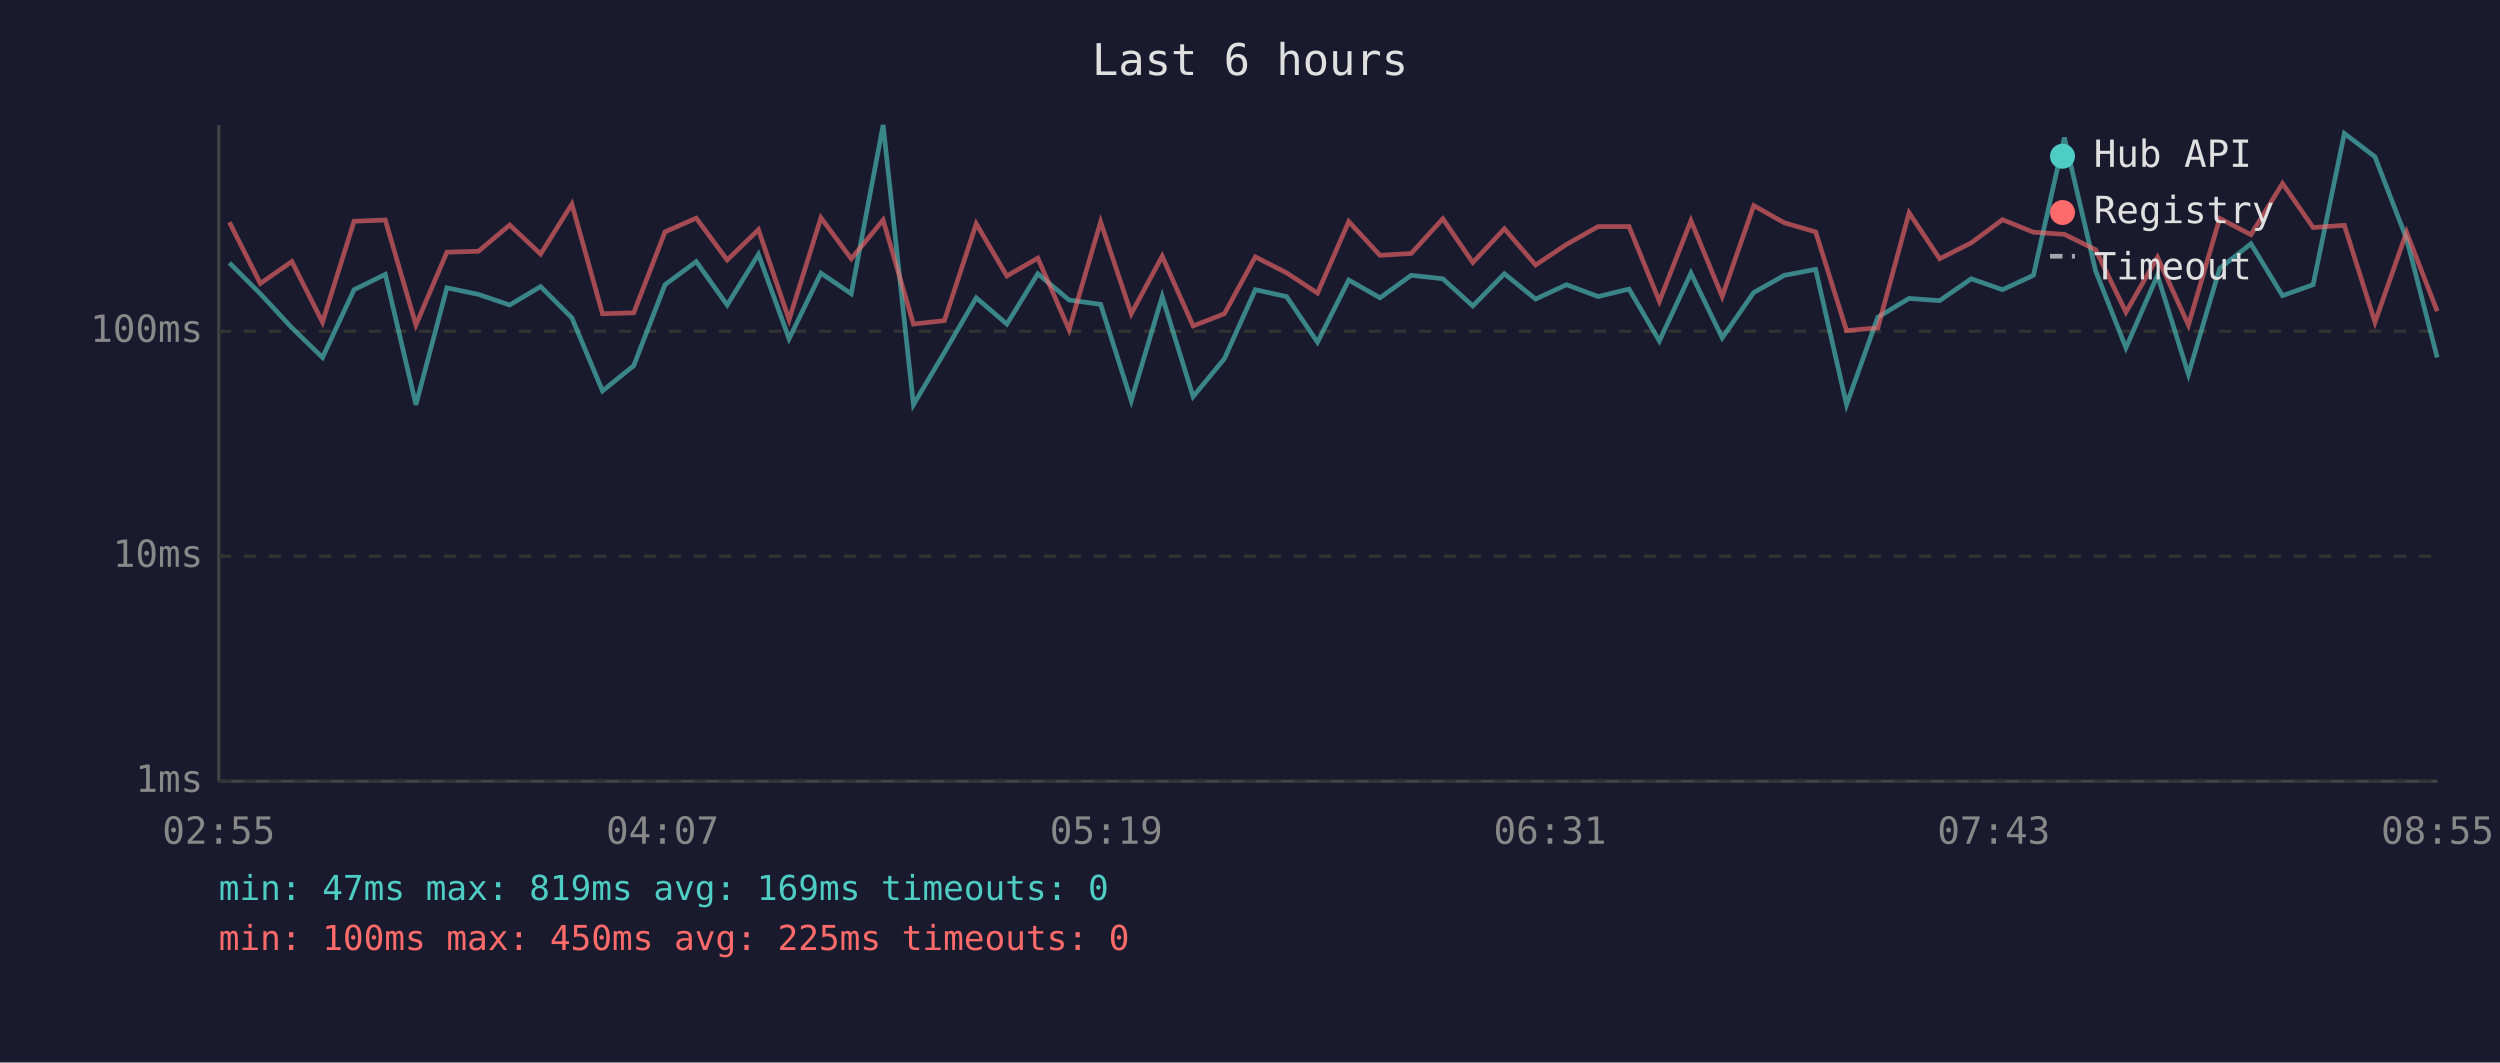
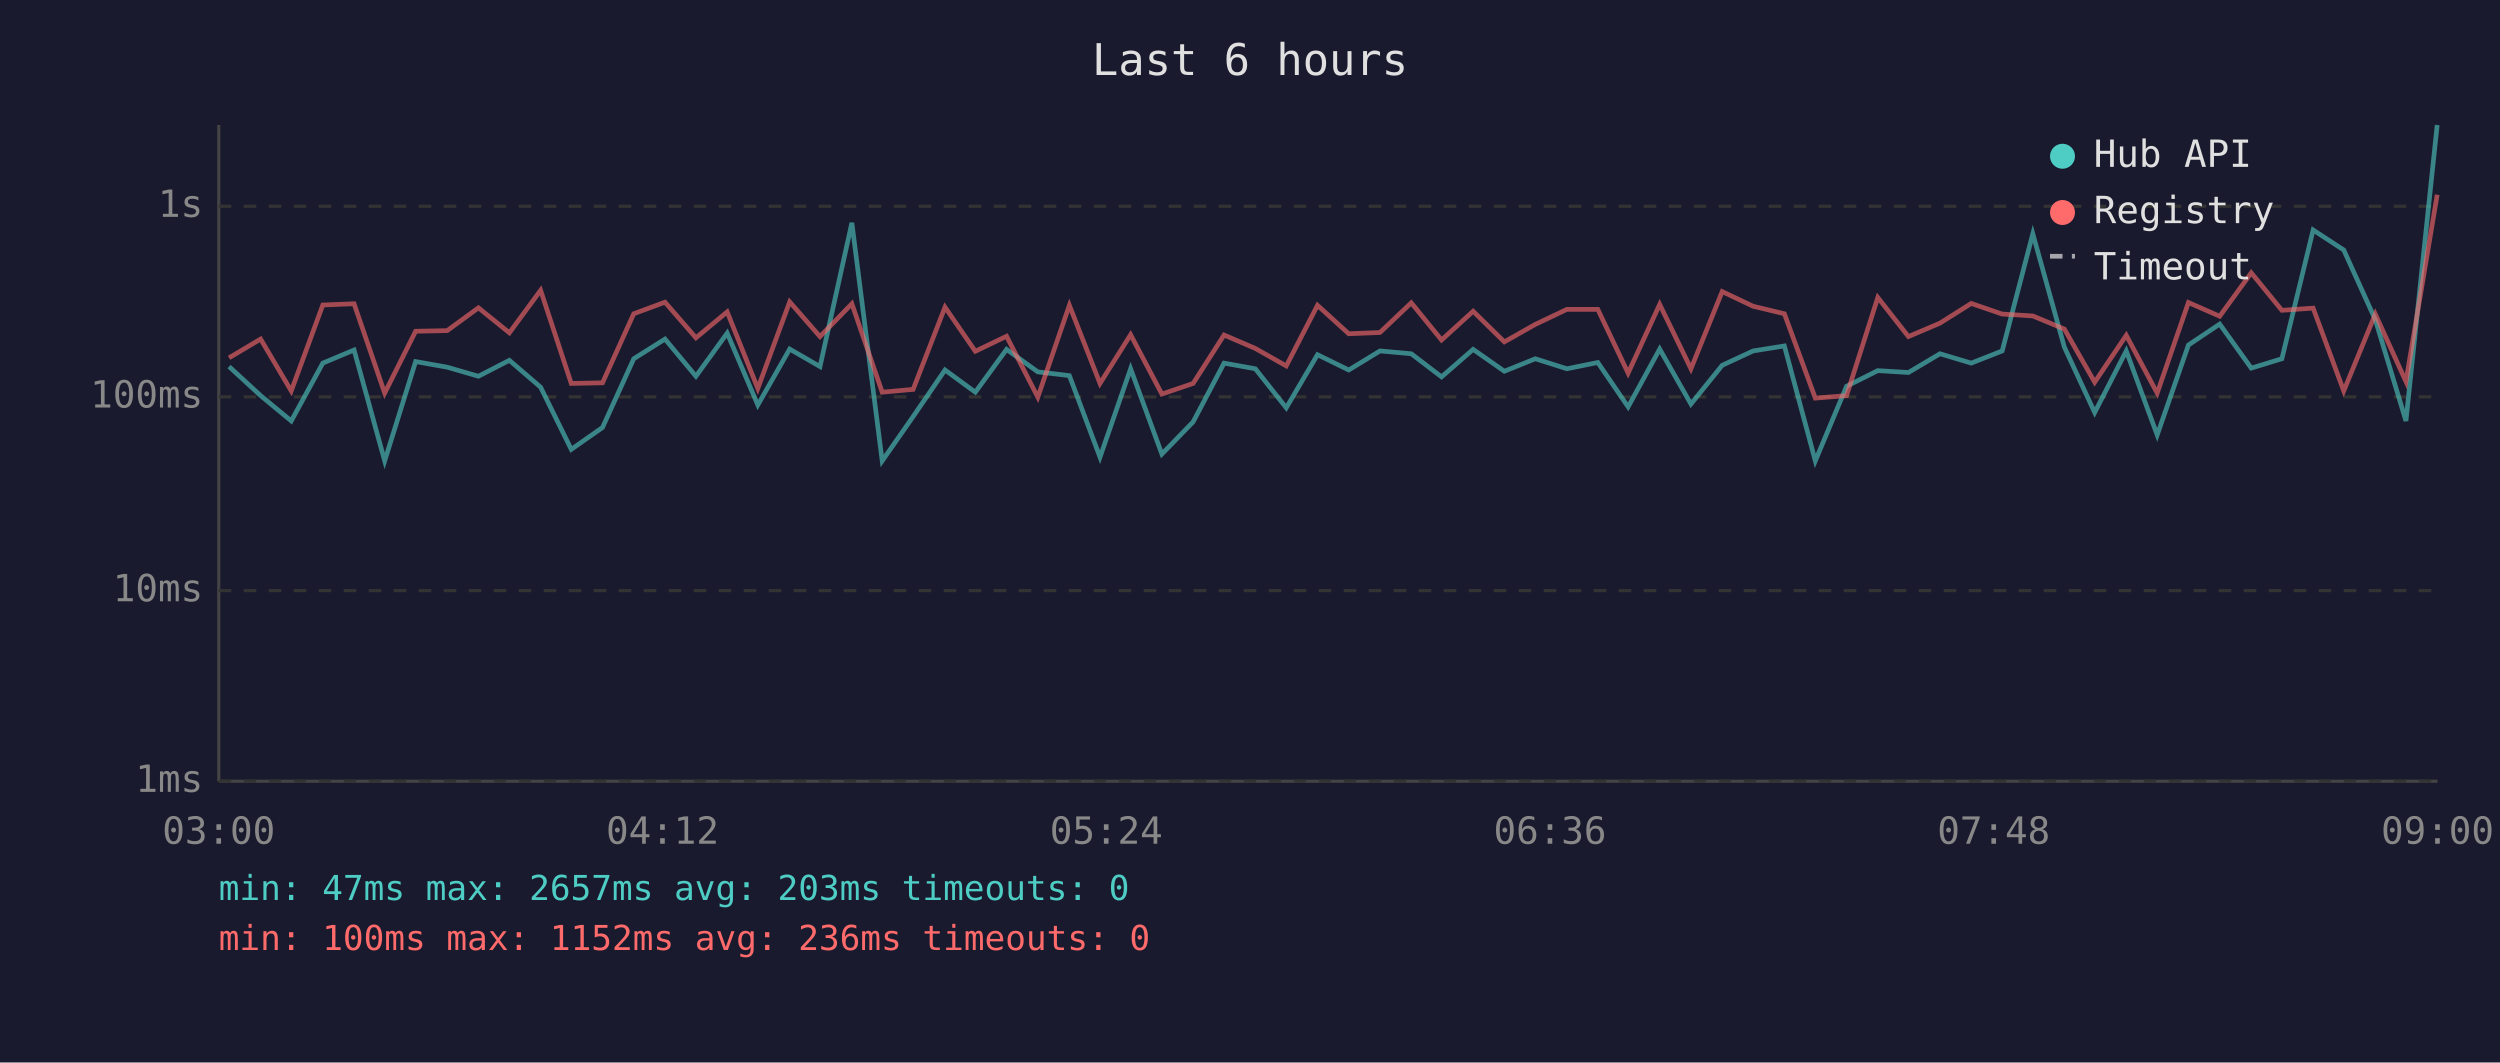
<svg xmlns="http://www.w3.org/2000/svg" viewBox="0 0 800 340" font-family="monospace" font-size="12">
  <rect width="800" height="340" fill="#1a1a2e" />
  <text x="400" y="24" fill="#e0e0e0" font-size="14" text-anchor="middle">Last 6 hours</text>
  <line x1="70" y1="40" x2="70" y2="250" stroke="#444" stroke-width="1" />
  <line x1="70" y1="250" x2="780" y2="250" stroke="#444" stroke-width="1" />
  <line x1="70" y1="250" x2="780" y2="250" stroke="#333" stroke-width="1" stroke-dasharray="4" />
  <text x="65" y="250" fill="#888" text-anchor="end" dominant-baseline="middle">1ms</text>
-   <line x1="70" y1="178" x2="780" y2="178" stroke="#333" stroke-width="1" stroke-dasharray="4" />
-   <text x="65" y="178" fill="#888" text-anchor="end" dominant-baseline="middle">10ms</text>
-   <line x1="70" y1="106" x2="780" y2="106" stroke="#333" stroke-width="1" stroke-dasharray="4" />
-   <text x="65" y="106" fill="#888" text-anchor="end" dominant-baseline="middle">100ms</text>
-   <text x="70" y="270" fill="#888" text-anchor="middle">02:55</text>
-   <text x="212" y="270" fill="#888" text-anchor="middle">04:07</text>
-   <text x="354" y="270" fill="#888" text-anchor="middle">05:19</text>
-   <text x="496" y="270" fill="#888" text-anchor="middle">06:31</text>
-   <text x="638" y="270" fill="#888" text-anchor="middle">07:43</text>
-   <text x="780" y="270" fill="#888" text-anchor="middle">08:55</text>
-   <polyline points="73.4,84.1 83.3,94.0 93.4,104.9 103.2,114.4 113.3,92.7 123.3,87.8 133.1,129.5 143.0,92.1 153.1,94.2 163.1,97.6 173.0,91.7 183.0,101.7 192.8,125.1 202.8,117.0 212.8,91.1 222.8,83.7 232.7,97.6 242.7,81.4 252.5,108.4 262.7,87.4 272.4,94.0 282.6,40.0 292.3,129.5 302.2,112.8 312.4,95.3 322.2,103.7 332.1,87.6 342.1,96.0 352.2,97.4 362.0,128.2 371.9,94.9 381.8,126.9 391.8,114.8 401.7,92.7 411.7,94.9 421.6,109.5 431.6,89.6 441.6,95.3 451.6,88.1 461.7,89.2 471.3,97.9 481.4,87.6 491.4,95.7 501.3,91.1 511.4,94.9 521.3,92.5 531.0,109.1 541.1,87.4 551.1,108.1 561.2,93.6 571.0,88.1 581.0,86.2 590.9,129.5 600.9,101.5 610.9,95.5 620.7,96.2 630.8,89.2 640.8,92.7 650.7,88.1 660.6,44.0 670.6,86.7 680.3,111.3 690.4,88.1 700.3,119.8 710.3,85.9 720.3,78.0 730.4,94.6 740.2,91.1 750.2,42.7 760.0,50.2 770.1,76.4 779.9,114.4" fill="none" stroke="#4ecdc4" stroke-width="1.5" opacity="0.6" />
-   <polyline points="73.4,71.1 83.3,90.7 93.4,83.7 103.2,103.1 113.3,70.8 123.3,70.4 133.1,104.0 143.0,80.7 153.1,80.4 163.1,72.0 173.0,81.3 183.0,65.3 192.8,100.4 202.8,100.1 212.8,74.2 222.8,69.8 232.7,83.2 242.7,73.5 252.5,102.3 262.7,69.7 272.4,82.8 282.6,70.4 292.3,103.7 302.2,102.6 312.4,71.6 322.2,88.3 332.1,82.6 342.1,105.5 352.2,71.0 362.0,100.4 371.9,82.0 381.8,104.3 391.8,100.4 401.7,82.2 411.7,87.3 421.6,93.8 431.6,70.9 441.6,81.7 451.6,81.1 461.7,70.0 471.3,84.0 481.4,73.2 491.4,84.8 501.3,78.2 511.4,72.5 521.3,72.5 531.0,96.4 541.1,70.6 551.1,94.9 561.2,65.8 571.0,71.3 581.0,74.2 590.9,105.8 600.9,104.9 610.9,68.1 620.7,82.8 630.8,77.7 640.8,70.3 650.7,74.3 660.6,75.0 670.6,79.9 680.3,99.9 690.4,82.3 700.3,104.0 710.3,69.9 720.3,75.1 730.4,58.7 740.2,72.8 750.2,72.1 760.0,103.1 770.1,74.3 779.9,99.6" fill="none" stroke="#ff6b6b" stroke-width="1.5" opacity="0.6" />
+   <line x1="70" y1="189" x2="780" y2="189" stroke="#333" stroke-width="1" stroke-dasharray="4" />
+   <text x="65" y="189" fill="#888" text-anchor="end" dominant-baseline="middle">10ms</text>
+   <line x1="70" y1="127" x2="780" y2="127" stroke="#333" stroke-width="1" stroke-dasharray="4" />
+   <text x="65" y="127" fill="#888" text-anchor="end" dominant-baseline="middle">100ms</text>
+   <line x1="70" y1="66" x2="780" y2="66" stroke="#333" stroke-width="1" stroke-dasharray="4" />
+   <text x="65" y="66" fill="#888" text-anchor="end" dominant-baseline="middle">1s</text>
+   <text x="70" y="270" fill="#888" text-anchor="middle">03:00</text>
+   <text x="212" y="270" fill="#888" text-anchor="middle">04:12</text>
+   <text x="354" y="270" fill="#888" text-anchor="middle">05:24</text>
+   <text x="496" y="270" fill="#888" text-anchor="middle">06:36</text>
+   <text x="638" y="270" fill="#888" text-anchor="middle">07:48</text>
+   <text x="780" y="270" fill="#888" text-anchor="middle">09:00</text>
+   <polyline points="73.3,117.3 83.4,126.6 93.2,134.7 103.3,116.2 113.3,112.0 123.1,147.5 133.0,115.7 143.1,117.5 153.1,120.4 163.0,115.3 173.0,123.9 182.8,143.8 192.8,136.8 202.8,114.8 212.8,108.5 222.7,120.4 232.7,106.6 242.5,129.6 252.7,111.7 262.4,117.3 272.6,71.3 282.3,147.5 292.2,133.3 302.4,118.4 312.1,125.5 322.1,111.8 332.1,119.0 342.2,120.2 352.0,146.3 361.8,118.0 371.8,145.3 381.8,135.0 391.7,116.2 401.7,118.0 411.6,130.5 421.6,113.5 431.6,118.4 441.6,112.3 451.6,113.2 461.3,120.6 471.4,111.8 481.4,118.8 491.3,114.8 501.4,118.0 511.3,116.0 521.0,130.2 531.1,111.7 541.1,129.3 551.1,116.9 561.0,112.3 571.0,110.7 580.9,147.5 590.9,123.6 600.9,118.6 610.7,119.2 620.8,113.2 630.8,116.2 640.7,112.3 650.5,74.8 660.6,111.1 670.3,132.0 680.4,112.3 690.3,139.2 700.3,110.4 710.3,103.7 720.4,117.8 730.2,114.8 740.2,73.6 750.0,80.0 760.1,102.3 769.9,134.7 779.9,40.0" fill="none" stroke="#4ecdc4" stroke-width="1.5" opacity="0.6" />
+   <polyline points="73.3,114.5 83.4,108.5 93.2,125.1 103.3,97.6 113.3,97.2 123.1,125.8 133.0,106.0 143.1,105.8 153.1,98.5 163.0,106.5 173.0,92.9 182.8,122.7 192.8,122.5 202.8,100.4 212.8,96.7 222.7,108.1 232.7,99.8 242.5,124.3 252.7,96.6 262.4,107.7 272.6,97.2 282.3,125.5 292.2,124.6 302.4,98.3 312.1,112.4 322.1,107.6 332.1,127.1 342.2,97.7 352.0,122.7 361.8,107.1 371.8,126.1 381.8,122.7 391.7,107.2 401.7,111.5 411.6,117.1 421.6,97.7 431.6,106.8 441.6,106.4 451.6,96.9 461.3,108.8 471.4,99.6 481.4,109.4 491.3,103.8 501.4,99.0 511.3,99.0 521.0,119.4 531.1,97.4 541.1,118.0 551.1,93.3 561.0,98.0 571.0,100.4 580.9,127.4 590.9,126.6 600.9,95.2 610.7,107.7 620.8,103.4 630.8,97.1 640.7,100.5 650.5,101.1 660.6,105.3 670.3,122.3 680.4,107.3 690.3,125.8 700.3,96.8 710.3,101.2 720.4,87.3 730.2,99.3 740.2,98.6 750.0,125.1 760.1,100.5 769.9,122.1 779.9,62.3" fill="none" stroke="#ff6b6b" stroke-width="1.5" opacity="0.6" />
  <circle cx="660" cy="50" r="4" fill="#4ecdc4" />
  <text x="670" y="50" fill="#e0e0e0" dominant-baseline="middle">Hub API</text>
  <circle cx="660" cy="68" r="4" fill="#ff6b6b" />
  <text x="670" y="68" fill="#e0e0e0" dominant-baseline="middle">Registry</text>
  <line x1="656" y1="82" x2="664" y2="82" stroke="#e0e0e0" stroke-width="1.5" stroke-dasharray="4,3" opacity="0.7" />
  <text x="670" y="86" fill="#e0e0e0" dominant-baseline="middle">Timeout</text>
-   <text x="70" y="288" fill="#4ecdc4" font-size="11">min: 47ms  max: 819ms  avg: 169ms  timeouts: 0</text>
-   <text x="70" y="304" fill="#ff6b6b" font-size="11">min: 100ms  max: 450ms  avg: 225ms  timeouts: 0</text>
+   <text x="70" y="288" fill="#4ecdc4" font-size="11">min: 47ms  max: 2657ms  avg: 203ms  timeouts: 0</text>
+   <text x="70" y="304" fill="#ff6b6b" font-size="11">min: 100ms  max: 1152ms  avg: 236ms  timeouts: 0</text>
</svg>
